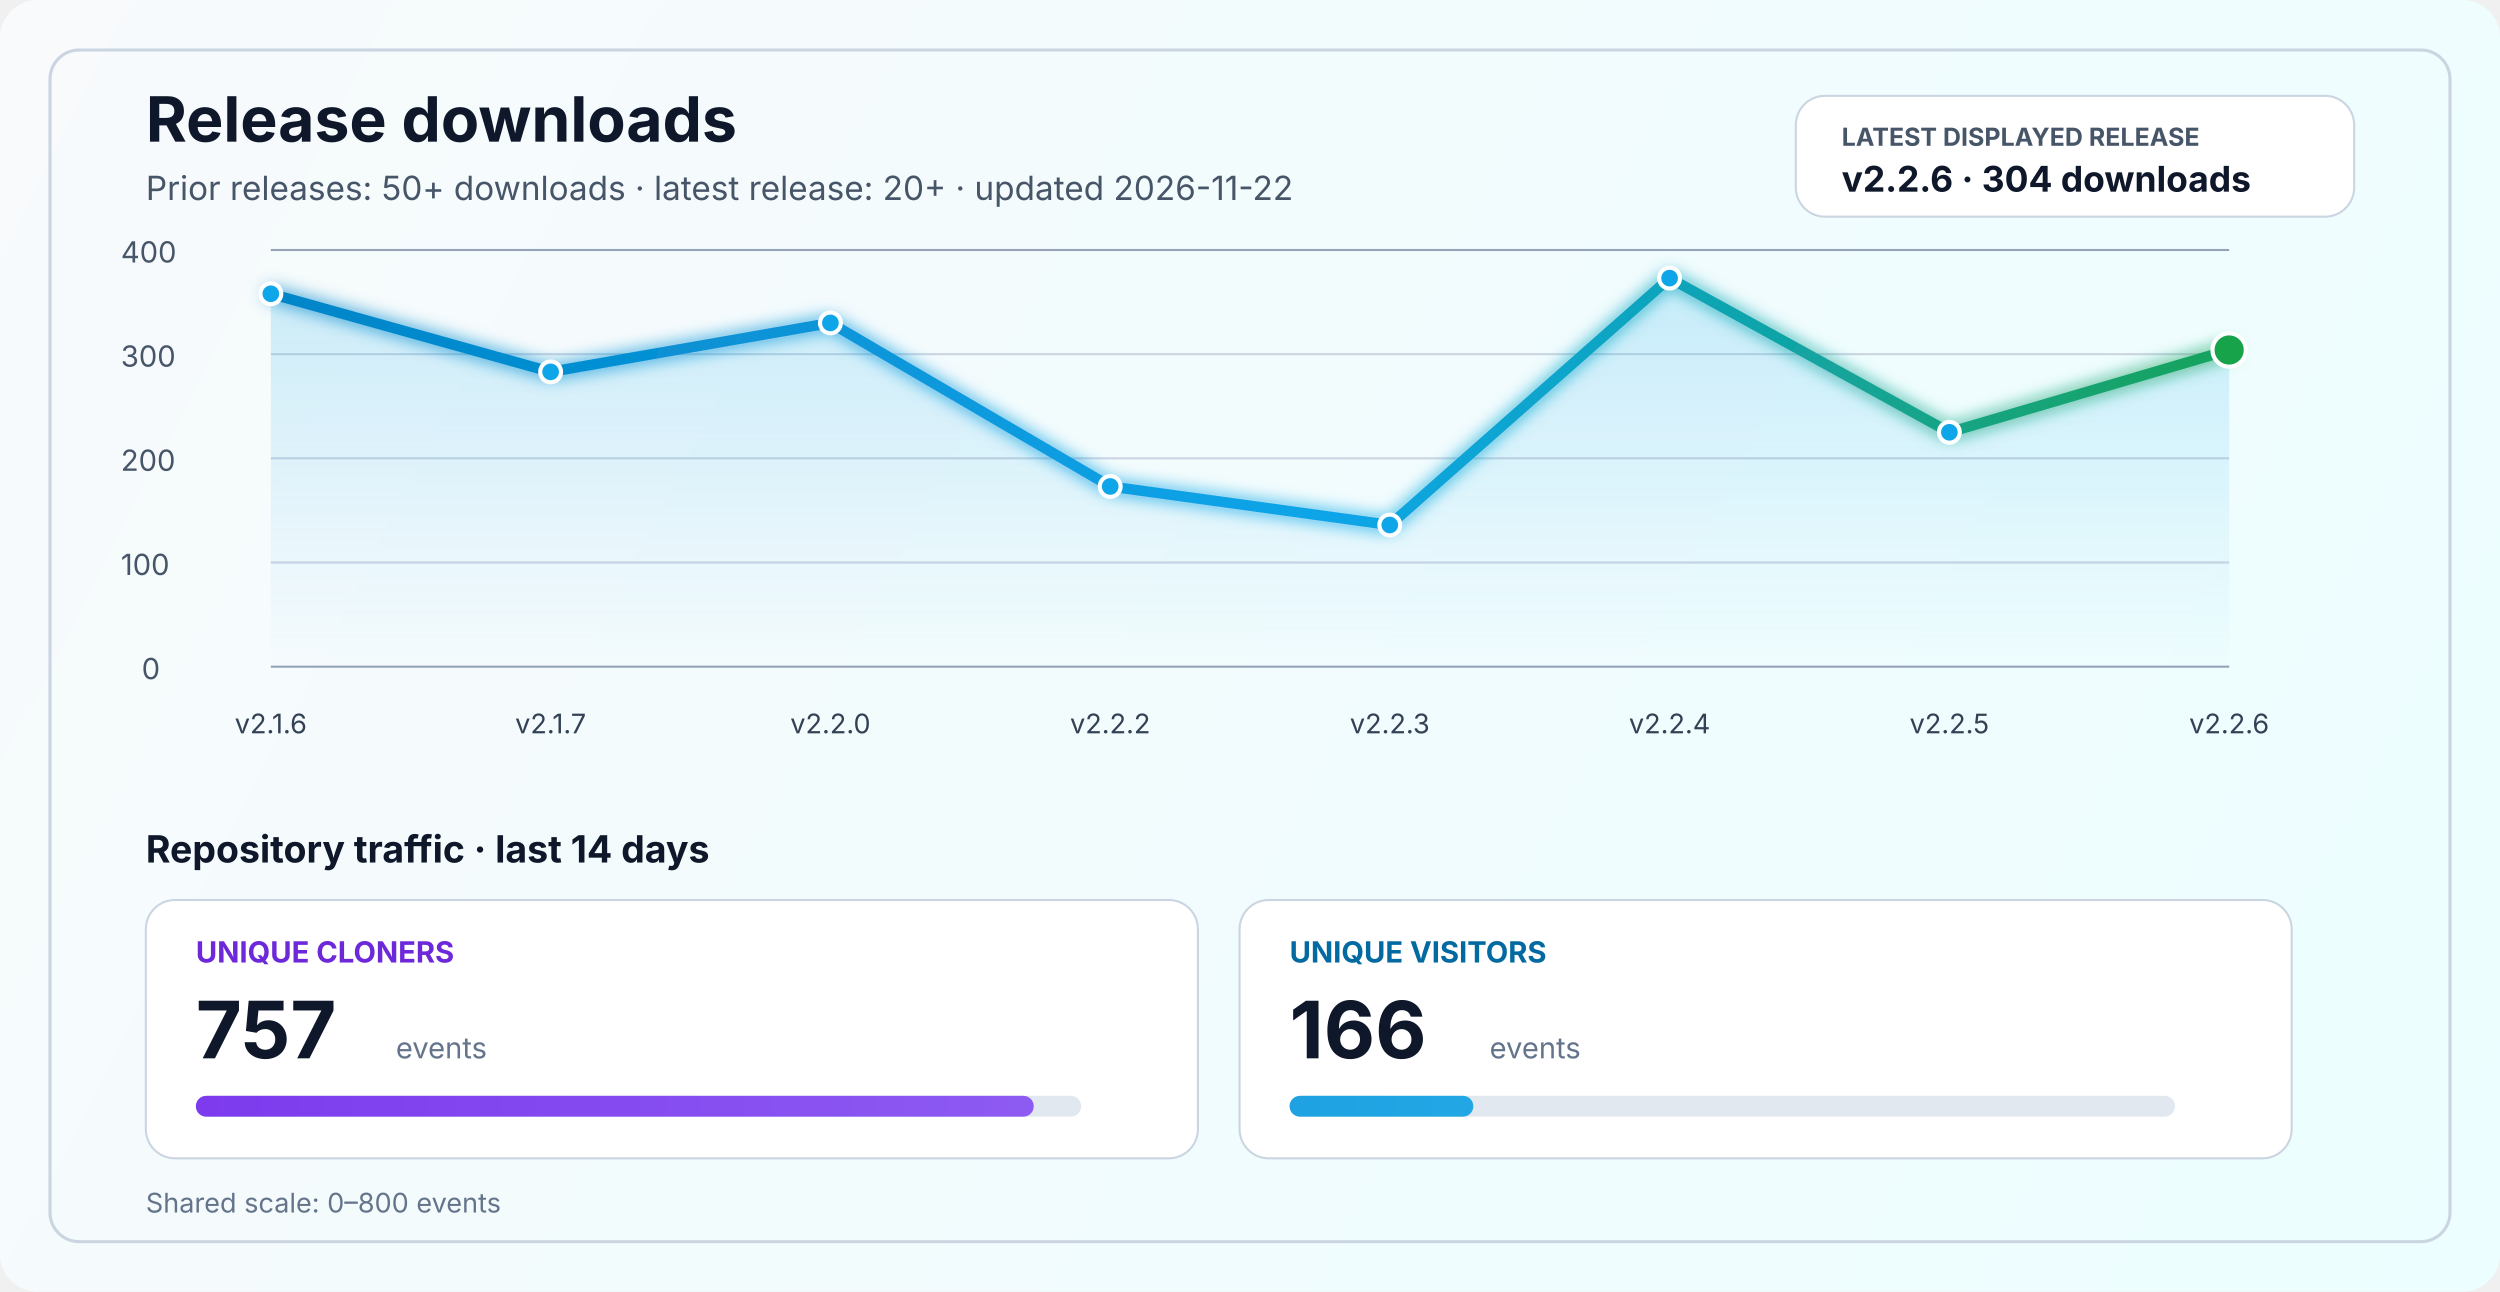
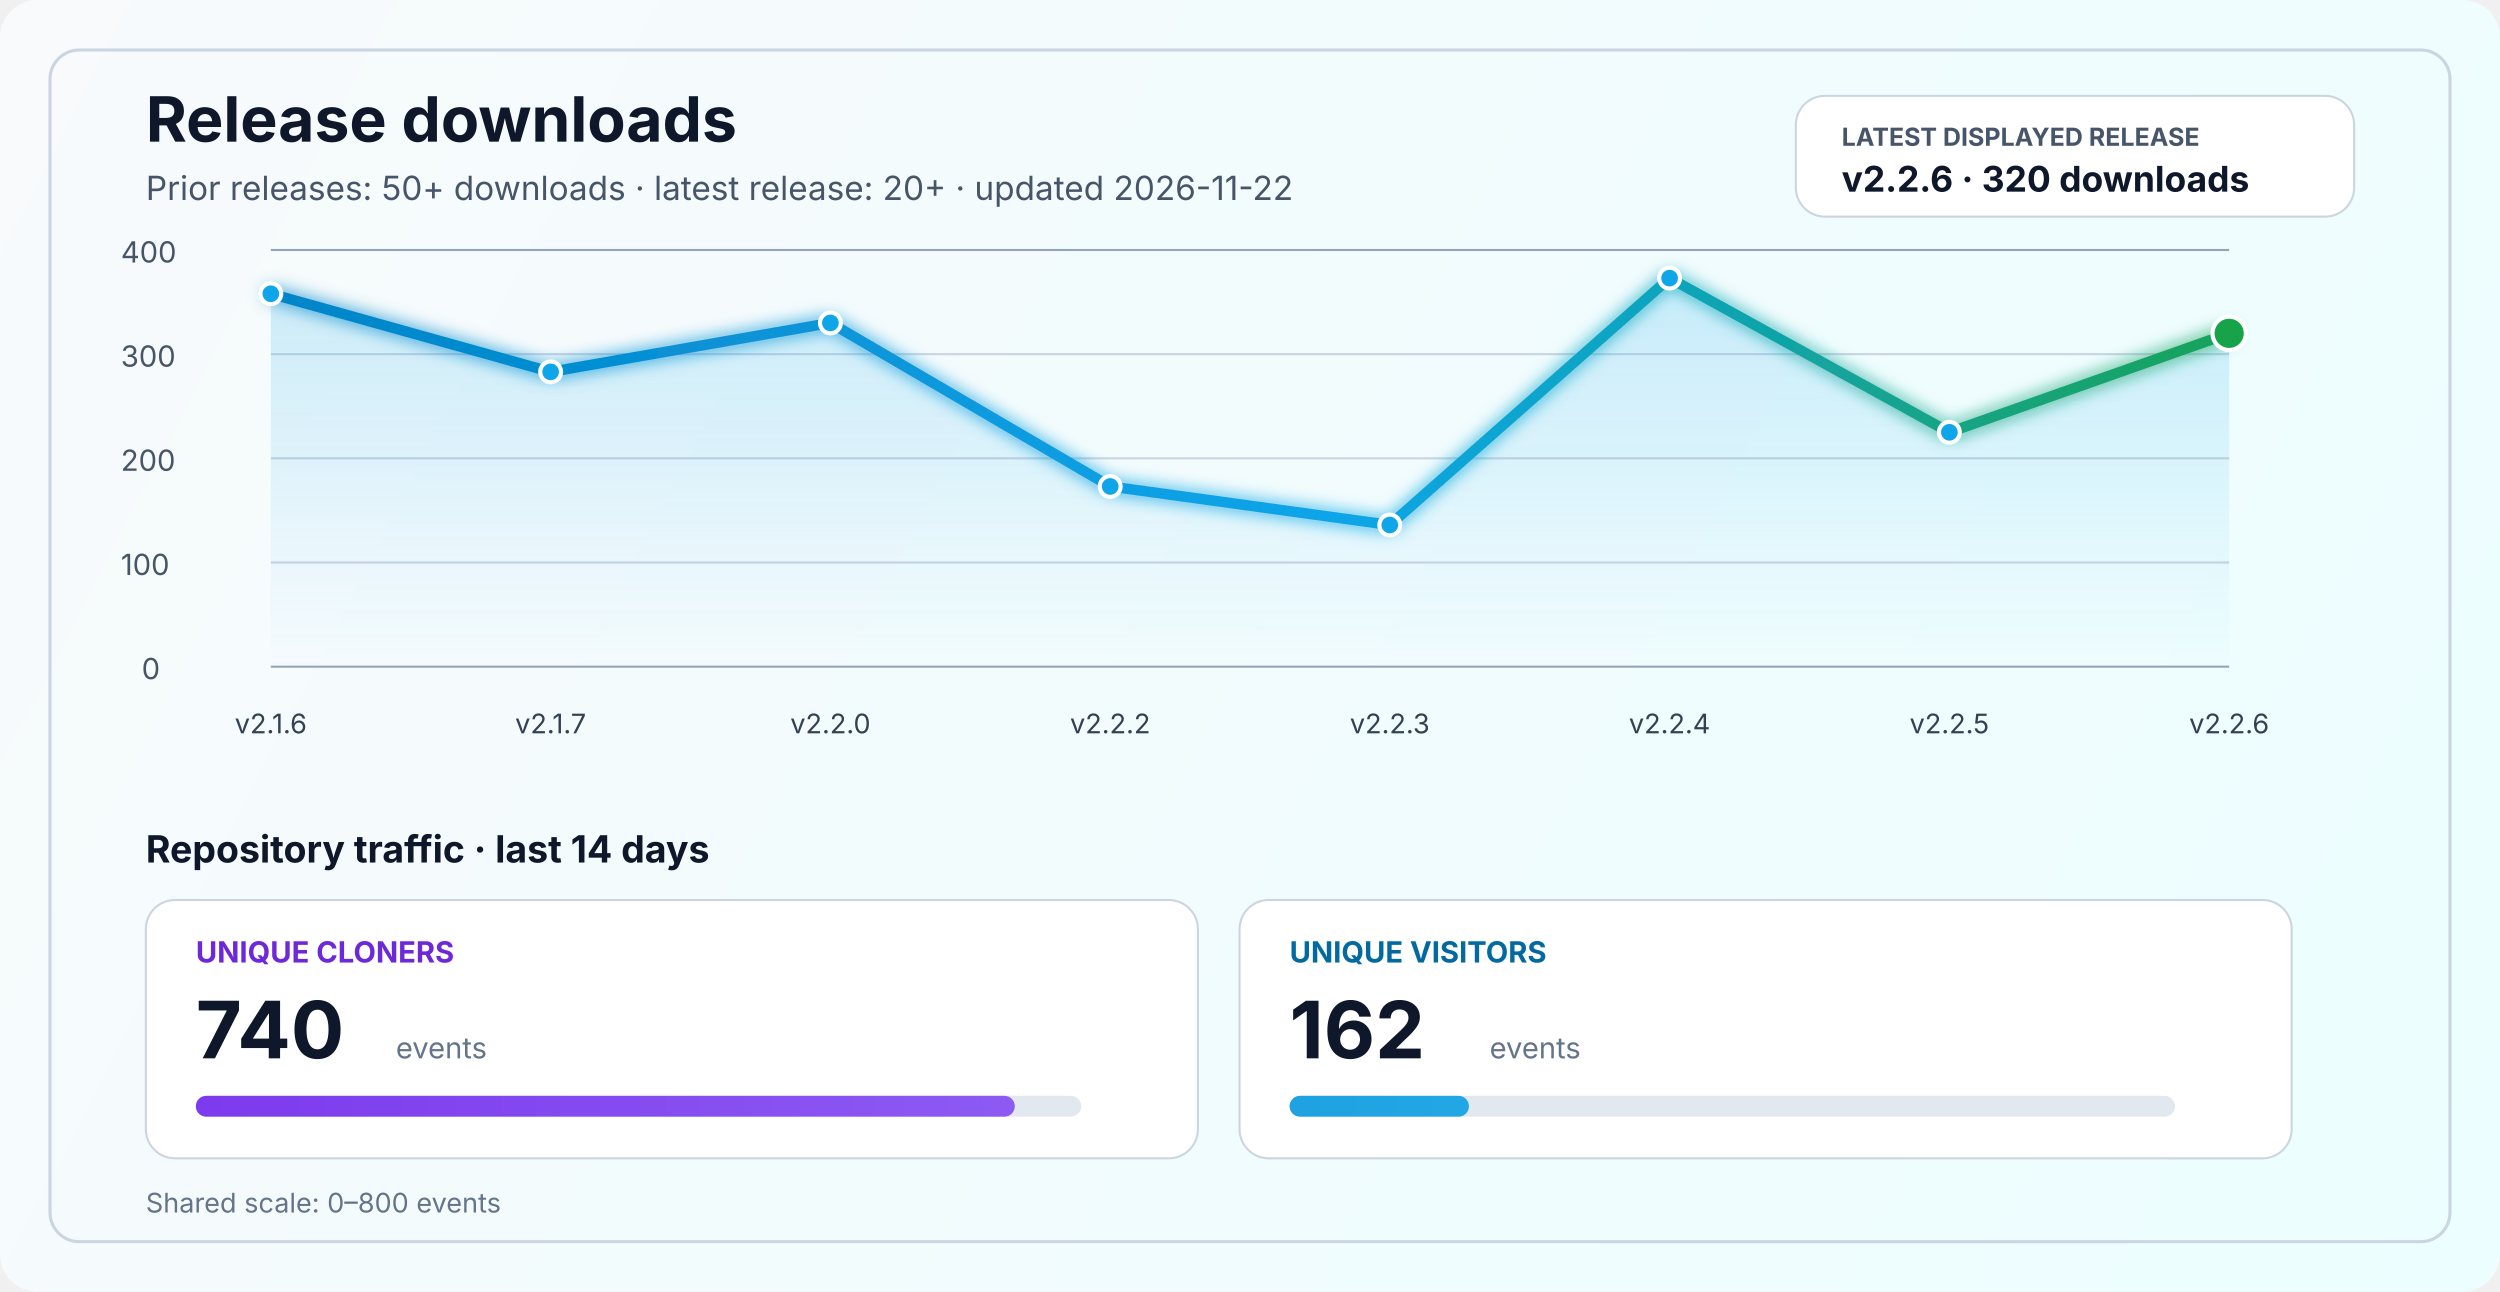
<svg xmlns="http://www.w3.org/2000/svg" width="1200" height="620" viewBox="0 0 1200 620" fill="none" role="img" aria-labelledby="title desc">
  <defs>
    <linearGradient id="bg" x1="0" y1="0" x2="1200" y2="620" gradientUnits="userSpaceOnUse">
      <stop stop-color="#F8FAFC" />
      <stop offset="1" stop-color="#ECFEFF" />
    </linearGradient>
    <linearGradient id="line" x1="130" y1="86" x2="1070" y2="340" gradientUnits="userSpaceOnUse">
      <stop stop-color="#0284C7" />
      <stop offset="0.55" stop-color="#0EA5E9" />
      <stop offset="1" stop-color="#16A34A" />
    </linearGradient>
    <linearGradient id="area" x1="0" y1="120" x2="0" y2="320" gradientUnits="userSpaceOnUse">
      <stop stop-color="#0EA5E9" stop-opacity="0.20" />
      <stop offset="1" stop-color="#0EA5E9" stop-opacity="0" />
    </linearGradient>
    <linearGradient id="cloneFill" x1="86" y1="450" x2="1110" y2="450" gradientUnits="userSpaceOnUse">
      <stop stop-color="#7C3AED" />
      <stop offset="1" stop-color="#A78BFA" />
    </linearGradient>
    <linearGradient id="viewFill" x1="86" y1="482" x2="1110" y2="482" gradientUnits="userSpaceOnUse">
      <stop stop-color="#0284C7" />
      <stop offset="1" stop-color="#38BDF8" />
    </linearGradient>
    <filter id="glow" x="-50%" y="-50%" width="200%" height="200%">
      <feGaussianBlur stdDeviation="4" result="blur" />
      <feMerge>
        <feMergeNode in="blur" />
        <feMergeNode in="SourceGraphic" />
      </feMerge>
    </filter>
  </defs>
  <rect width="1200" height="620" rx="18" fill="url(#bg)" />
  <rect x="24" y="24" width="1152" height="572" rx="14" stroke="#CBD5E1" stroke-width="1.5" />
  <text x="70" y="68" fill="#0F172A" font-size="30" font-family="SF Pro Display, -apple-system, BlinkMacSystemFont, Segoe UI, sans-serif" font-weight="700">Release downloads</text>
  <text x="70" y="96" fill="#475569" font-size="16" font-family="SF Pro Text, -apple-system, BlinkMacSystemFont, Segoe UI, sans-serif">Prior releases: 50+ downloads · latest release: 20+ · updated 2026-11-22</text>
  <rect x="862" y="46" width="268" height="58" rx="14" fill="#FFFFFF" stroke="#CBD5E1" stroke-width="1" />
  <text x="884" y="70" fill="#475569" font-size="12" font-family="SF Pro Text, -apple-system, BlinkMacSystemFont, Segoe UI, sans-serif" font-weight="700">LATEST DISPLAYED RELEASE</text>
-   <text x="884" y="92" fill="#0F172A" font-size="17" font-family="SF Pro Text, -apple-system, BlinkMacSystemFont, Segoe UI, sans-serif" font-weight="700">v2.2.6 · 304 downloads</text>
+   <text x="884" y="92" fill="#0F172A" font-size="17" font-family="SF Pro Text, -apple-system, BlinkMacSystemFont, Segoe UI, sans-serif" font-weight="700">v2.2.6 · 320 downloads</text>
  <line x1="130" y1="320.0" x2="1070" y2="320.0" stroke="#94A3B8" stroke-width="1" />
  <line x1="130" y1="270.0" x2="1070" y2="270.0" stroke="#CBD5E1" stroke-width="1" />
  <line x1="130" y1="220.0" x2="1070" y2="220.0" stroke="#CBD5E1" stroke-width="1" />
  <line x1="130" y1="170.0" x2="1070" y2="170.0" stroke="#CBD5E1" stroke-width="1" />
  <line x1="130" y1="120.0" x2="1070" y2="120.0" stroke="#94A3B8" stroke-width="1" />
  <text x="68" y="326.0" fill="#475569" font-size="14" font-family="SF Pro Text, -apple-system, BlinkMacSystemFont, Segoe UI, sans-serif">0</text>
  <text x="58" y="276.0" fill="#475569" font-size="14" font-family="SF Pro Text, -apple-system, BlinkMacSystemFont, Segoe UI, sans-serif">100</text>
  <text x="58" y="226.0" fill="#475569" font-size="14" font-family="SF Pro Text, -apple-system, BlinkMacSystemFont, Segoe UI, sans-serif">200</text>
  <text x="58" y="176.0" fill="#475569" font-size="14" font-family="SF Pro Text, -apple-system, BlinkMacSystemFont, Segoe UI, sans-serif">300</text>
  <text x="58" y="126.0" fill="#475569" font-size="14" font-family="SF Pro Text, -apple-system, BlinkMacSystemFont, Segoe UI, sans-serif">400</text>
-   <path d="M 130.0 141.0 L 264.3 178.5 L 398.6 155.0 L 532.9 233.5 L 667.1 252.0 L 801.4 133.5 L 935.7 207.5 L 1070.0 168.0 L 1070 320 L 130 320 Z" fill="url(#area)" />
-   <polyline points="130.0,141.0 264.3,178.5 398.6,155.0 532.9,233.5 667.1,252.0 801.4,133.5 935.7,207.5 1070.0,168.0" fill="none" stroke="url(#line)" stroke-width="5" stroke-linecap="round" stroke-linejoin="round" filter="url(#glow)" />
+   <path d="M 130.0 141.0 L 264.3 178.5 L 398.6 155.0 L 532.9 233.5 L 667.1 252.0 L 801.4 133.5 L 935.7 207.5 L 1070.0 160.0 L 1070 320 L 130 320 Z" fill="url(#area)" />
+   <polyline points="130.0,141.0 264.3,178.5 398.6,155.0 532.9,233.5 667.1,252.0 801.4,133.5 935.7,207.5 1070.0,160.0" fill="none" stroke="url(#line)" stroke-width="5" stroke-linecap="round" stroke-linejoin="round" filter="url(#glow)" />
  <circle cx="130.0" cy="141.0" r="5" fill="#0EA5E9" stroke="#FFFFFF" stroke-width="2" />
  <circle cx="264.3" cy="178.5" r="5" fill="#0EA5E9" stroke="#FFFFFF" stroke-width="2" />
  <circle cx="398.6" cy="155.0" r="5" fill="#0EA5E9" stroke="#FFFFFF" stroke-width="2" />
  <circle cx="532.9" cy="233.5" r="5" fill="#0EA5E9" stroke="#FFFFFF" stroke-width="2" />
  <circle cx="667.1" cy="252.0" r="5" fill="#0EA5E9" stroke="#FFFFFF" stroke-width="2" />
  <circle cx="801.4" cy="133.5" r="5" fill="#0EA5E9" stroke="#FFFFFF" stroke-width="2" />
  <circle cx="935.7" cy="207.5" r="5" fill="#0EA5E9" stroke="#FFFFFF" stroke-width="2" />
-   <circle cx="1070.0" cy="168.0" r="8" fill="#16A34A" stroke="#FFFFFF" stroke-width="2" />
+   <circle cx="1070.0" cy="160.0" r="8" fill="#16A34A" stroke="#FFFFFF" stroke-width="2" />
  <text x="130.0" y="352" text-anchor="middle" fill="#334155" font-size="13" font-family="SF Pro Text, -apple-system, BlinkMacSystemFont, Segoe UI, sans-serif">v2.1.6</text>
  <text x="264.3" y="352" text-anchor="middle" fill="#334155" font-size="13" font-family="SF Pro Text, -apple-system, BlinkMacSystemFont, Segoe UI, sans-serif">v2.1.7</text>
  <text x="398.6" y="352" text-anchor="middle" fill="#334155" font-size="13" font-family="SF Pro Text, -apple-system, BlinkMacSystemFont, Segoe UI, sans-serif">v2.2.0</text>
  <text x="532.9" y="352" text-anchor="middle" fill="#334155" font-size="13" font-family="SF Pro Text, -apple-system, BlinkMacSystemFont, Segoe UI, sans-serif">v2.2.2</text>
  <text x="667.1" y="352" text-anchor="middle" fill="#334155" font-size="13" font-family="SF Pro Text, -apple-system, BlinkMacSystemFont, Segoe UI, sans-serif">v2.2.3</text>
  <text x="801.4" y="352" text-anchor="middle" fill="#334155" font-size="13" font-family="SF Pro Text, -apple-system, BlinkMacSystemFont, Segoe UI, sans-serif">v2.2.4</text>
  <text x="935.7" y="352" text-anchor="middle" fill="#334155" font-size="13" font-family="SF Pro Text, -apple-system, BlinkMacSystemFont, Segoe UI, sans-serif">v2.2.5</text>
  <text x="1070.0" y="352" text-anchor="middle" fill="#334155" font-size="13" font-family="SF Pro Text, -apple-system, BlinkMacSystemFont, Segoe UI, sans-serif">v2.2.6</text>
  <text x="70" y="414" fill="#0F172A" font-size="18" font-family="SF Pro Text, -apple-system, BlinkMacSystemFont, Segoe UI, sans-serif" font-weight="700">Repository traffic · last 14 days</text>
  <rect x="70" y="432" width="505" height="124" rx="14" fill="#FFFFFF" stroke="#CBD5E1" stroke-width="1" />
  <text x="94" y="462" fill="#6D28D9" font-size="14" font-family="SF Pro Text, -apple-system, BlinkMacSystemFont, Segoe UI, sans-serif" font-weight="700">UNIQUE CLONERS</text>
-   <text x="94" y="508" fill="#0F172A" font-size="38" font-family="SF Pro Display, -apple-system, BlinkMacSystemFont, Segoe UI, sans-serif" font-weight="700">757</text>
+   <text x="94" y="508" fill="#0F172A" font-size="38" font-family="SF Pro Display, -apple-system, BlinkMacSystemFont, Segoe UI, sans-serif" font-weight="700">740</text>
  <text x="190" y="508" fill="#64748B" font-size="14" font-family="SF Pro Text, -apple-system, BlinkMacSystemFont, Segoe UI, sans-serif">events</text>
  <rect x="94" y="526" width="425" height="10" rx="5" fill="#E2E8F0" />
-   <rect x="94" y="526" width="402.2" height="10" rx="5" fill="url(#cloneFill)" />
+   <rect x="94" y="526" width="393.1" height="10" rx="5" fill="url(#cloneFill)" />
  <rect x="595" y="432" width="505" height="124" rx="14" fill="#FFFFFF" stroke="#CBD5E1" stroke-width="1" />
  <text x="619" y="462" fill="#0369A1" font-size="14" font-family="SF Pro Text, -apple-system, BlinkMacSystemFont, Segoe UI, sans-serif" font-weight="700">UNIQUE VISITORS</text>
-   <text x="619" y="508" fill="#0F172A" font-size="38" font-family="SF Pro Display, -apple-system, BlinkMacSystemFont, Segoe UI, sans-serif" font-weight="700">166</text>
+   <text x="619" y="508" fill="#0F172A" font-size="38" font-family="SF Pro Display, -apple-system, BlinkMacSystemFont, Segoe UI, sans-serif" font-weight="700">162</text>
  <text x="715" y="508" fill="#64748B" font-size="14" font-family="SF Pro Text, -apple-system, BlinkMacSystemFont, Segoe UI, sans-serif">events</text>
  <rect x="619" y="526" width="425" height="10" rx="5" fill="#E2E8F0" />
-   <rect x="619" y="526" width="88.2" height="10" rx="5" fill="url(#viewFill)" />
+   <rect x="619" y="526" width="86.1" height="10" rx="5" fill="url(#viewFill)" />
  <text x="70" y="582" fill="#64748B" font-size="13" font-family="SF Pro Text, -apple-system, BlinkMacSystemFont, Segoe UI, sans-serif">Shared scale: 0–800 events</text>
</svg>
